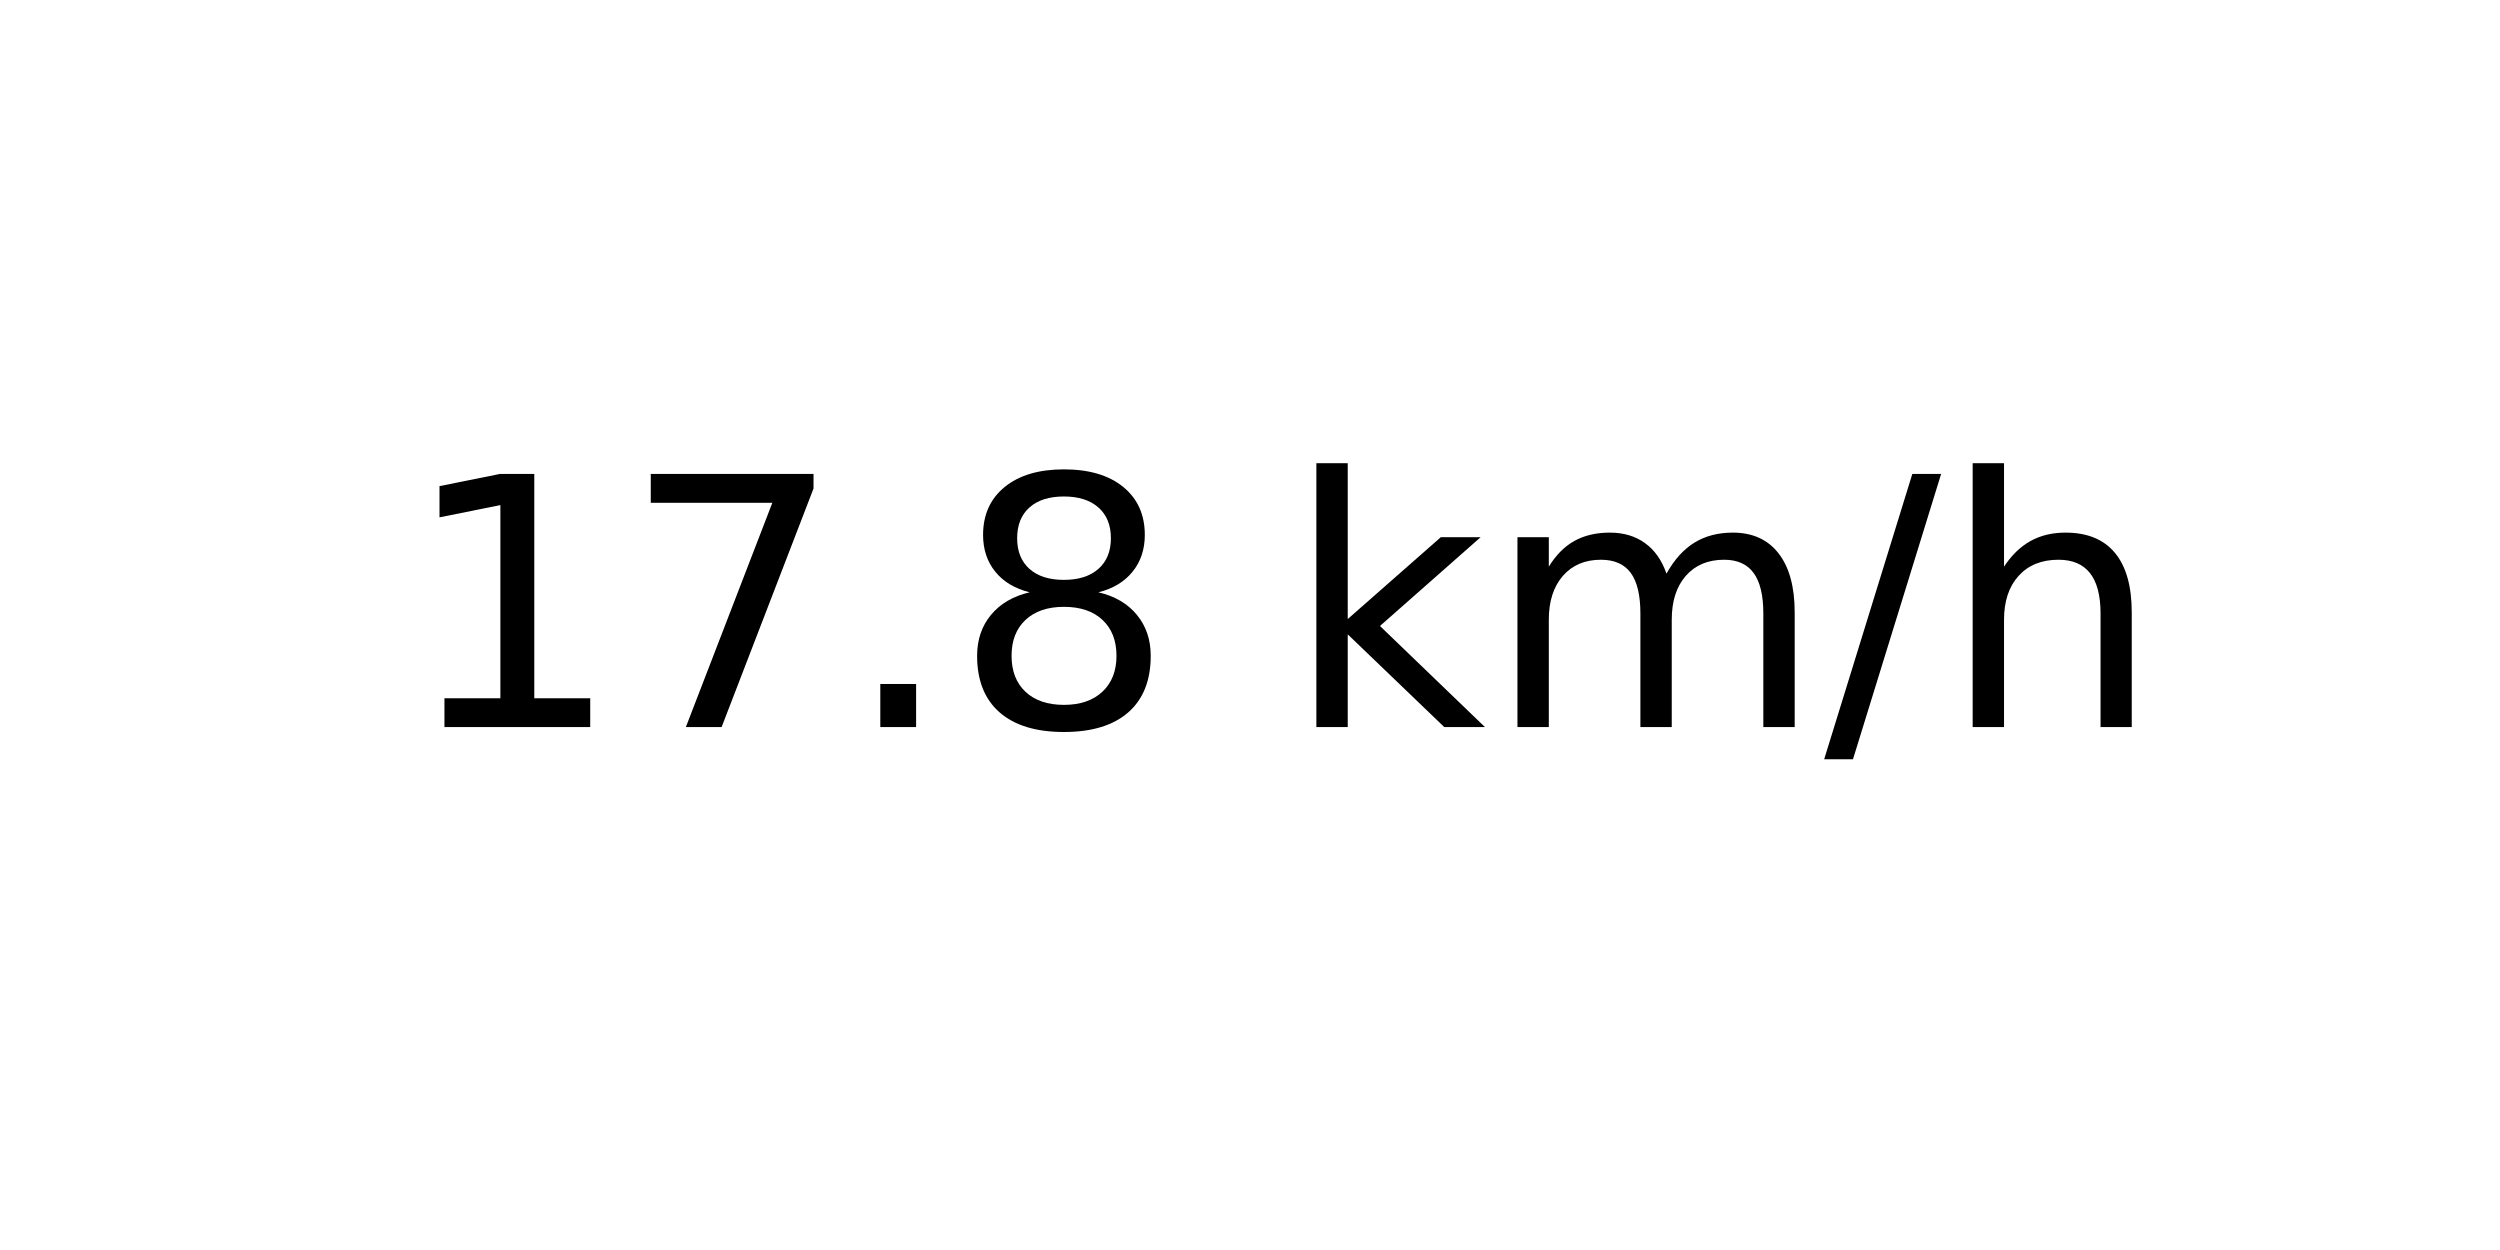
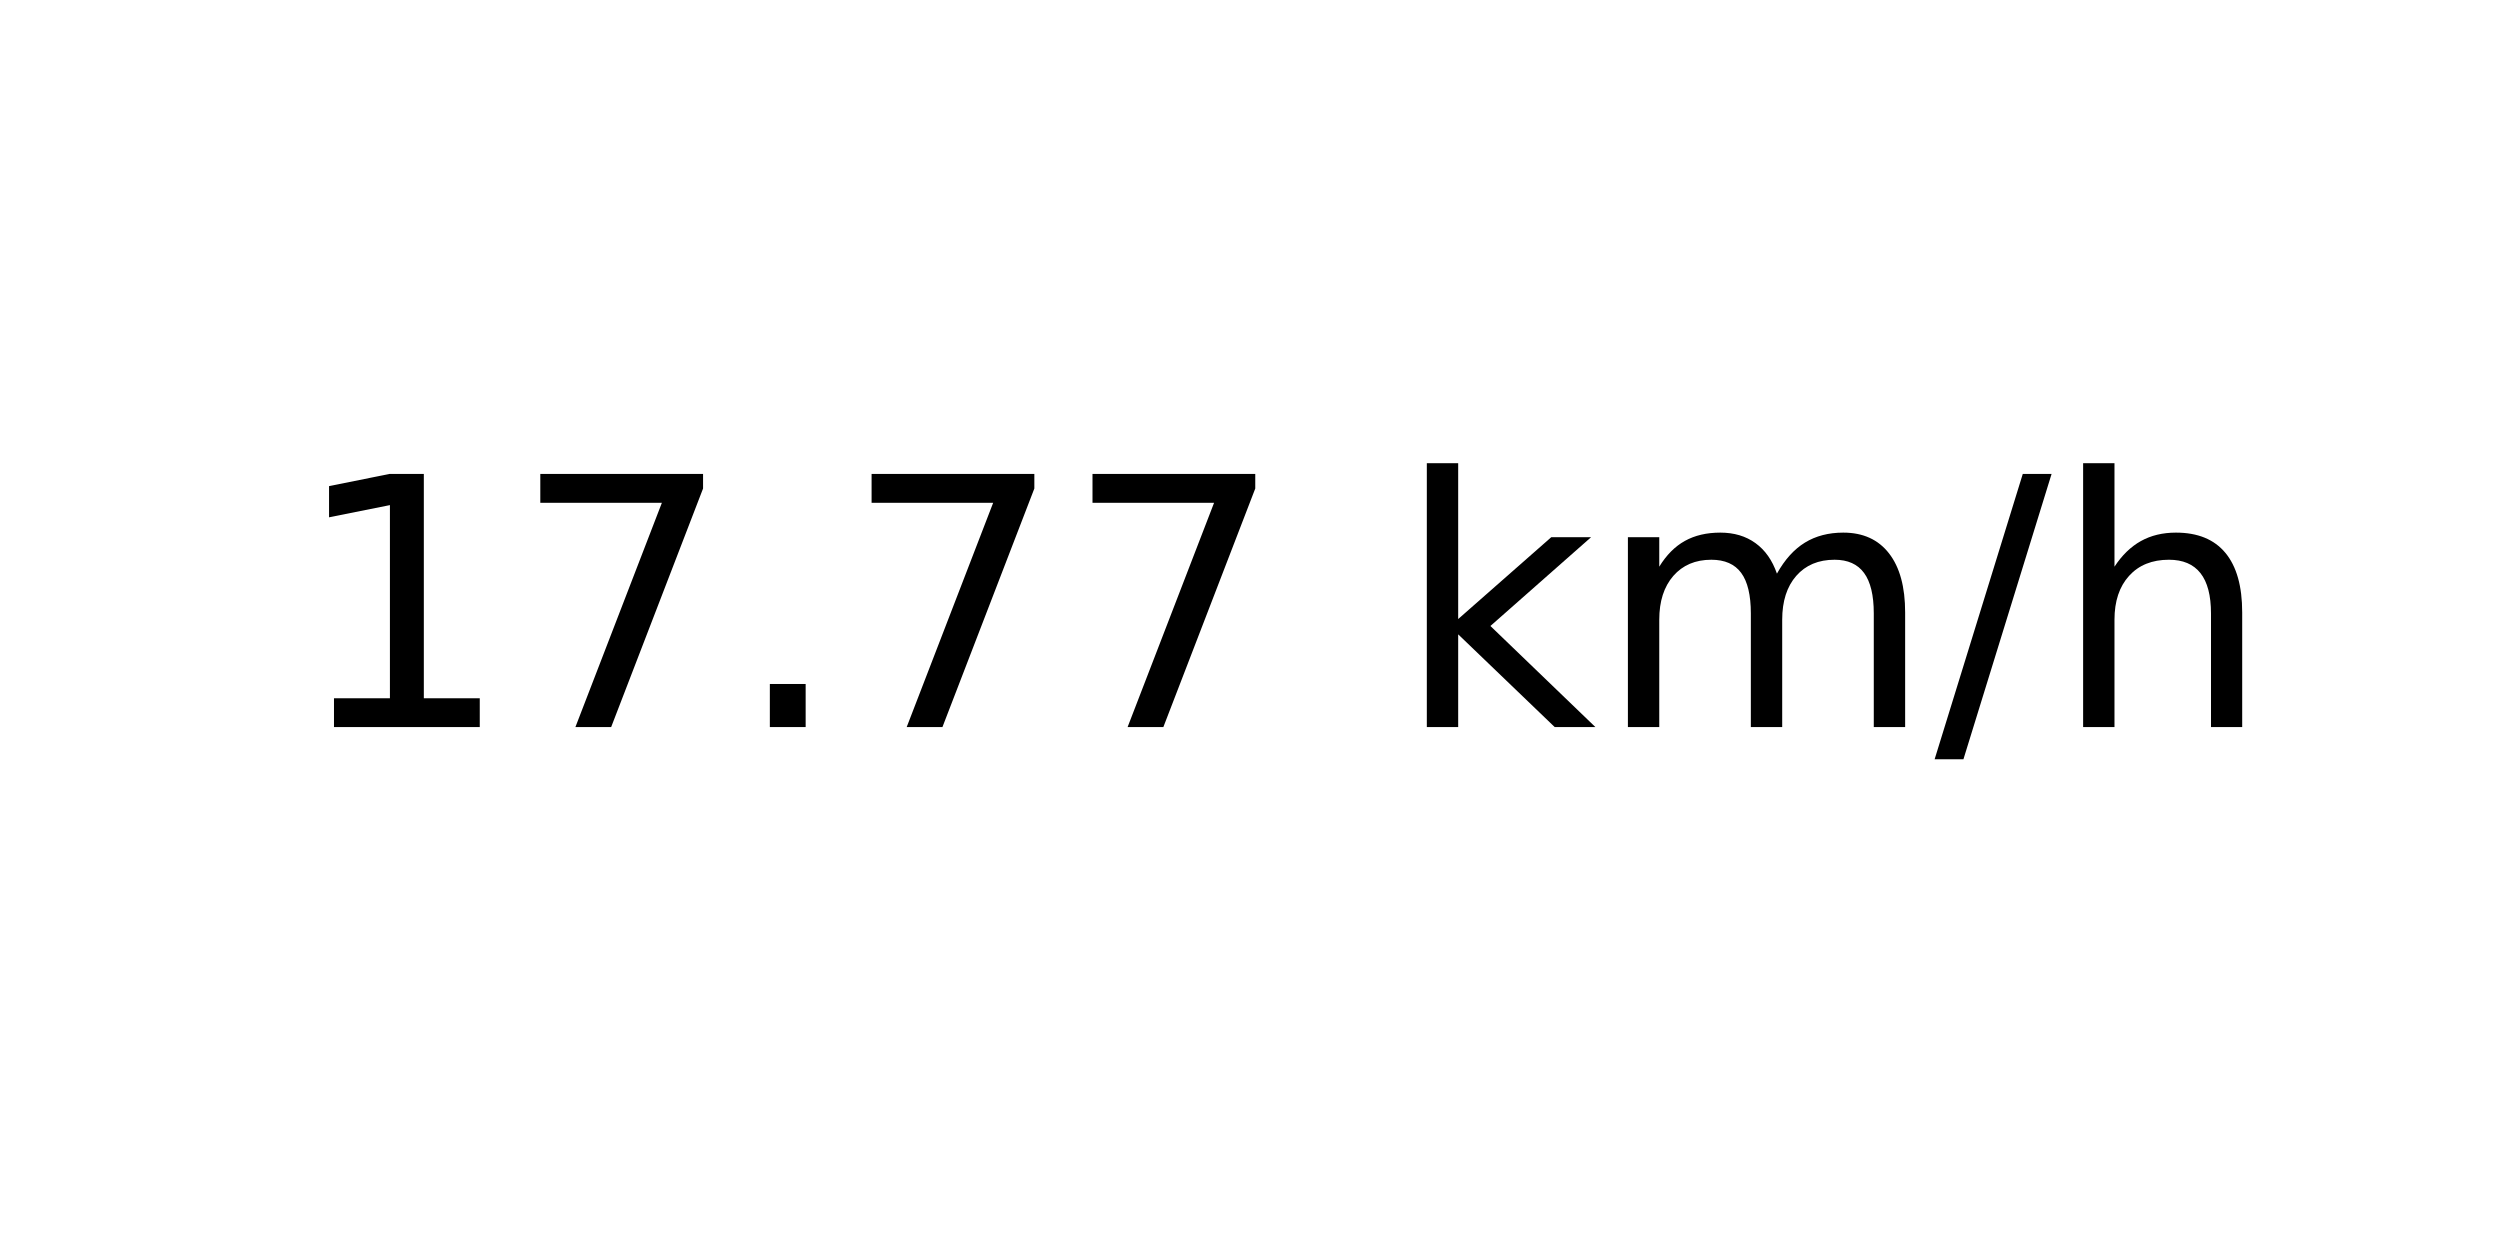
<svg xmlns="http://www.w3.org/2000/svg" xmlns:xlink="http://www.w3.org/1999/xlink" width="72pt" height="36pt" viewBox="0 0 72 36" version="1.1">
  <defs>
    <style type="text/css">*{stroke-linejoin: round; stroke-linecap: butt}</style>
  </defs>
  <g id="figure_1">
    <g id="axes_1">
      <g id="text_1">
-         <g transform="translate(11.55937 20.93937) scale(0.1 -0.1)">
+         <g transform="translate(8.378125 20.93937) scale(0.1 -0.1)">
          <defs>
            <path id="DejaVuSans-31" d="M 794 531  L 1825 531  L 1825 4091  L 703 3866  L 703 4441  L 1819 4666  L 2450 4666  L 2450 531  L 3481 531  L 3481 0  L 794 0  L 794 531  z " transform="scale(0.015625)" />
            <path id="DejaVuSans-37" d="M 525 4666  L 3525 4666  L 3525 4397  L 1831 0  L 1172 0  L 2766 4134  L 525 4134  L 525 4666  z " transform="scale(0.015625)" />
            <path id="DejaVuSans-2e" d="M 684 794  L 1344 794  L 1344 0  L 684 0  L 684 794  z " transform="scale(0.015625)" />
-             <path id="DejaVuSans-38" d="M 2034 2216  Q 1584 2216 1326 1975  Q 1069 1734 1069 1313  Q 1069 891 1326 650  Q 1584 409 2034 409  Q 2484 409 2743 651  Q 3003 894 3003 1313  Q 3003 1734 2745 1975  Q 2488 2216 2034 2216  z M 1403 2484  Q 997 2584 770 2862  Q 544 3141 544 3541  Q 544 4100 942 4425  Q 1341 4750 2034 4750  Q 2731 4750 3128 4425  Q 3525 4100 3525 3541  Q 3525 3141 3298 2862  Q 3072 2584 2669 2484  Q 3125 2378 3379 2068  Q 3634 1759 3634 1313  Q 3634 634 3220 271  Q 2806 -91 2034 -91  Q 1263 -91 848 271  Q 434 634 434 1313  Q 434 1759 690 2068  Q 947 2378 1403 2484  z M 1172 3481  Q 1172 3119 1398 2916  Q 1625 2713 2034 2713  Q 2441 2713 2670 2916  Q 2900 3119 2900 3481  Q 2900 3844 2670 4047  Q 2441 4250 2034 4250  Q 1625 4250 1398 4047  Q 1172 3844 1172 3481  z " transform="scale(0.015625)" />
            <path id="DejaVuSans-20" transform="scale(0.015625)" />
            <path id="DejaVuSans-6b" d="M 581 4863  L 1159 4863  L 1159 1991  L 2875 3500  L 3609 3500  L 1753 1863  L 3688 0  L 2938 0  L 1159 1709  L 1159 0  L 581 0  L 581 4863  z " transform="scale(0.015625)" />
            <path id="DejaVuSans-6d" d="M 3328 2828  Q 3544 3216 3844 3400  Q 4144 3584 4550 3584  Q 5097 3584 5394 3201  Q 5691 2819 5691 2113  L 5691 0  L 5113 0  L 5113 2094  Q 5113 2597 4934 2840  Q 4756 3084 4391 3084  Q 3944 3084 3684 2787  Q 3425 2491 3425 1978  L 3425 0  L 2847 0  L 2847 2094  Q 2847 2600 2669 2842  Q 2491 3084 2119 3084  Q 1678 3084 1418 2786  Q 1159 2488 1159 1978  L 1159 0  L 581 0  L 581 3500  L 1159 3500  L 1159 2956  Q 1356 3278 1631 3431  Q 1906 3584 2284 3584  Q 2666 3584 2933 3390  Q 3200 3197 3328 2828  z " transform="scale(0.015625)" />
            <path id="DejaVuSans-2f" d="M 1625 4666  L 2156 4666  L 531 -594  L 0 -594  L 1625 4666  z " transform="scale(0.015625)" />
            <path id="DejaVuSans-68" d="M 3513 2113  L 3513 0  L 2938 0  L 2938 2094  Q 2938 2591 2744 2837  Q 2550 3084 2163 3084  Q 1697 3084 1428 2787  Q 1159 2491 1159 1978  L 1159 0  L 581 0  L 581 4863  L 1159 4863  L 1159 2956  Q 1366 3272 1645 3428  Q 1925 3584 2291 3584  Q 2894 3584 3203 3211  Q 3513 2838 3513 2113  z " transform="scale(0.015625)" />
          </defs>
          <use xlink:href="#DejaVuSans-31" />
          <use xlink:href="#DejaVuSans-37" x="63.623" />
          <use xlink:href="#DejaVuSans-2e" x="127.246" />
-           <use xlink:href="#DejaVuSans-38" x="159.033" />
-           <use xlink:href="#DejaVuSans-20" x="222.656" />
-           <use xlink:href="#DejaVuSans-6b" x="254.443" />
-           <use xlink:href="#DejaVuSans-6d" x="312.354" />
-           <use xlink:href="#DejaVuSans-2f" x="409.766" />
-           <use xlink:href="#DejaVuSans-68" x="443.457" />
+           <use xlink:href="#DejaVuSans-37" x="159.033" />
+           <use xlink:href="#DejaVuSans-37" x="222.656" />
+           <use xlink:href="#DejaVuSans-20" x="286.279" />
+           <use xlink:href="#DejaVuSans-6b" x="318.066" />
+           <use xlink:href="#DejaVuSans-6d" x="375.977" />
+           <use xlink:href="#DejaVuSans-2f" x="473.389" />
+           <use xlink:href="#DejaVuSans-68" x="507.08" />
        </g>
      </g>
    </g>
  </g>
</svg>
